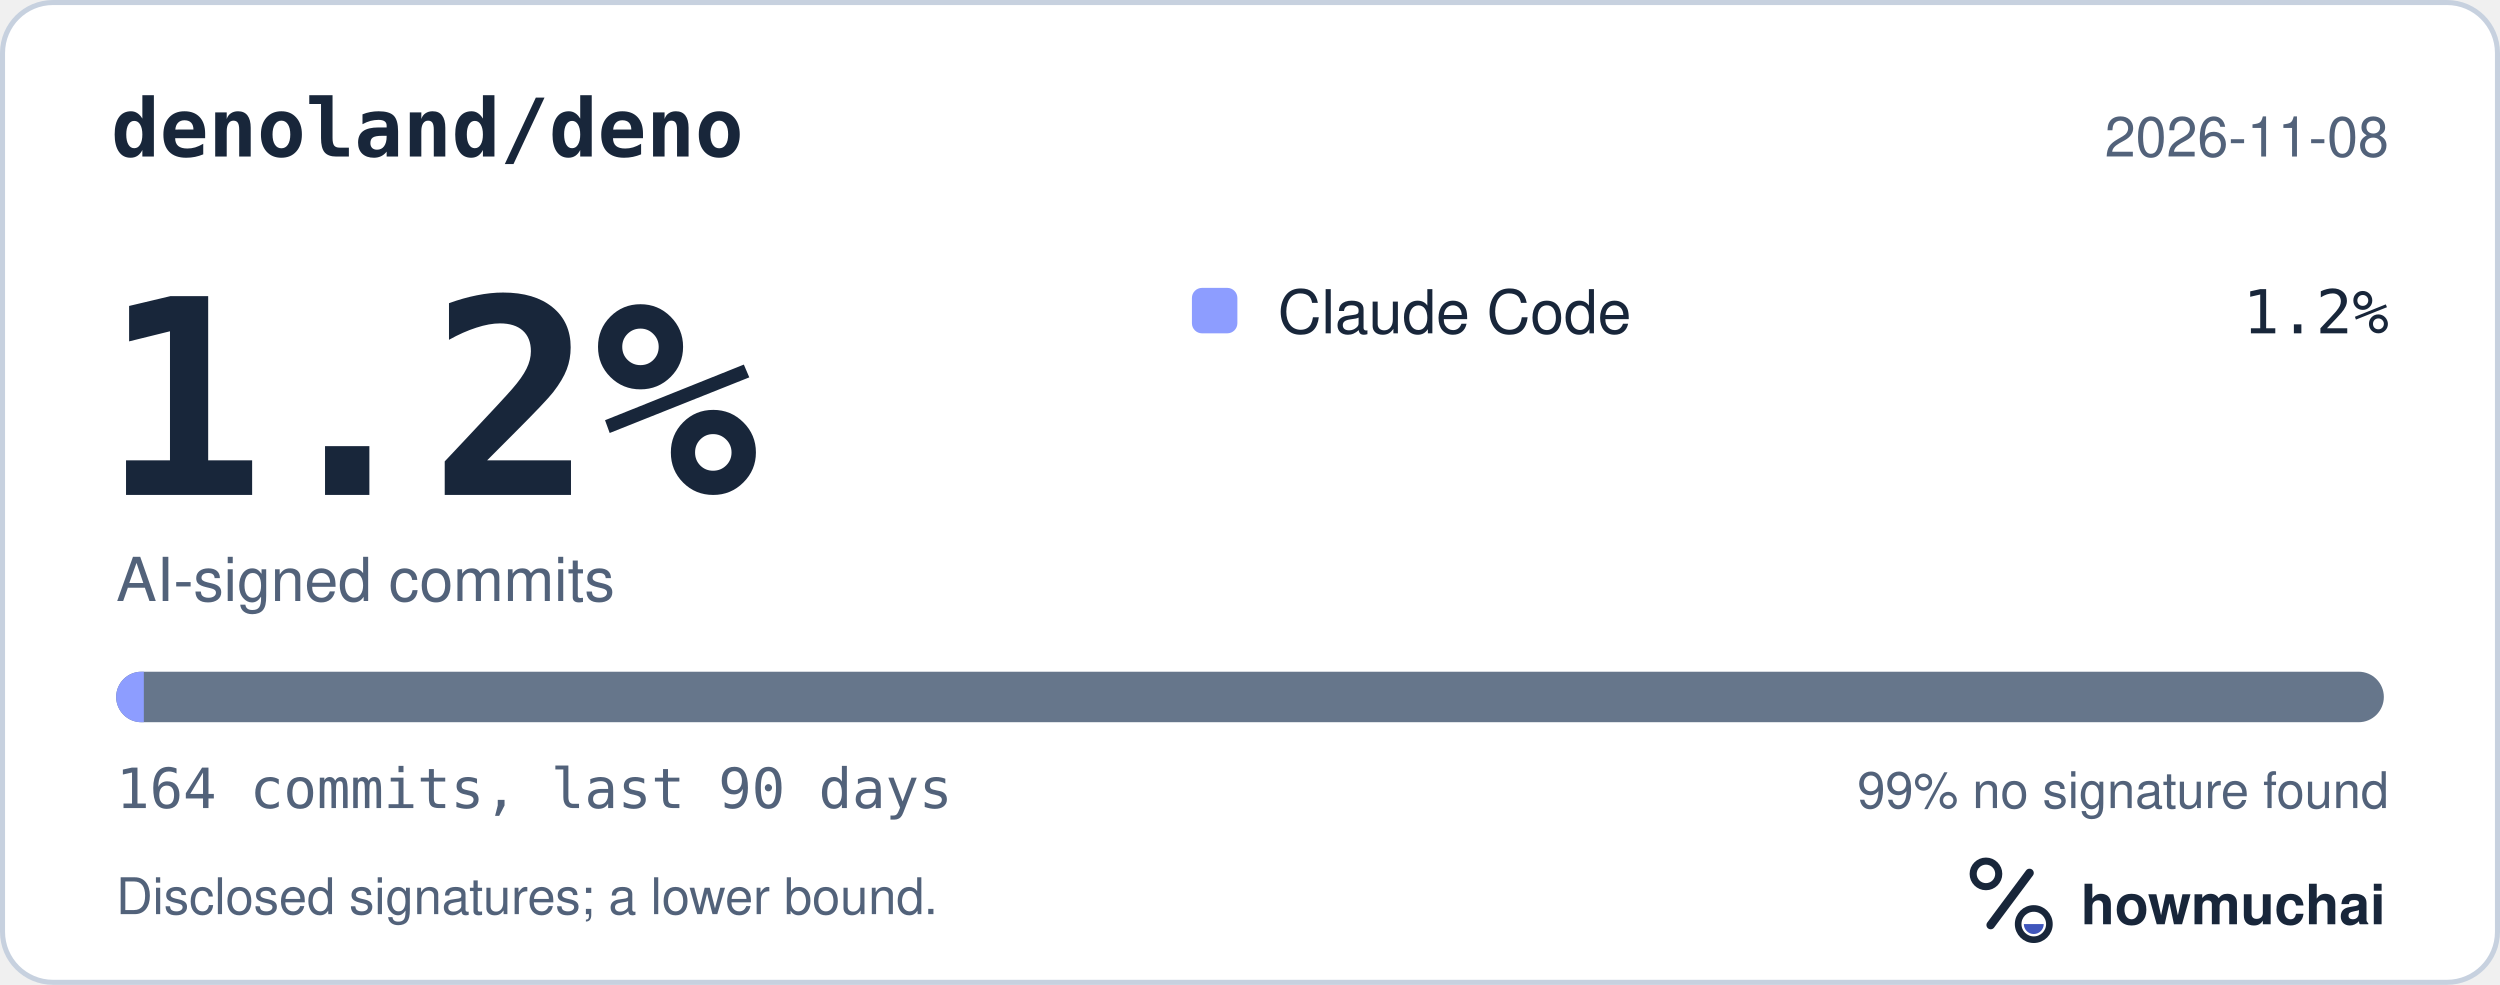
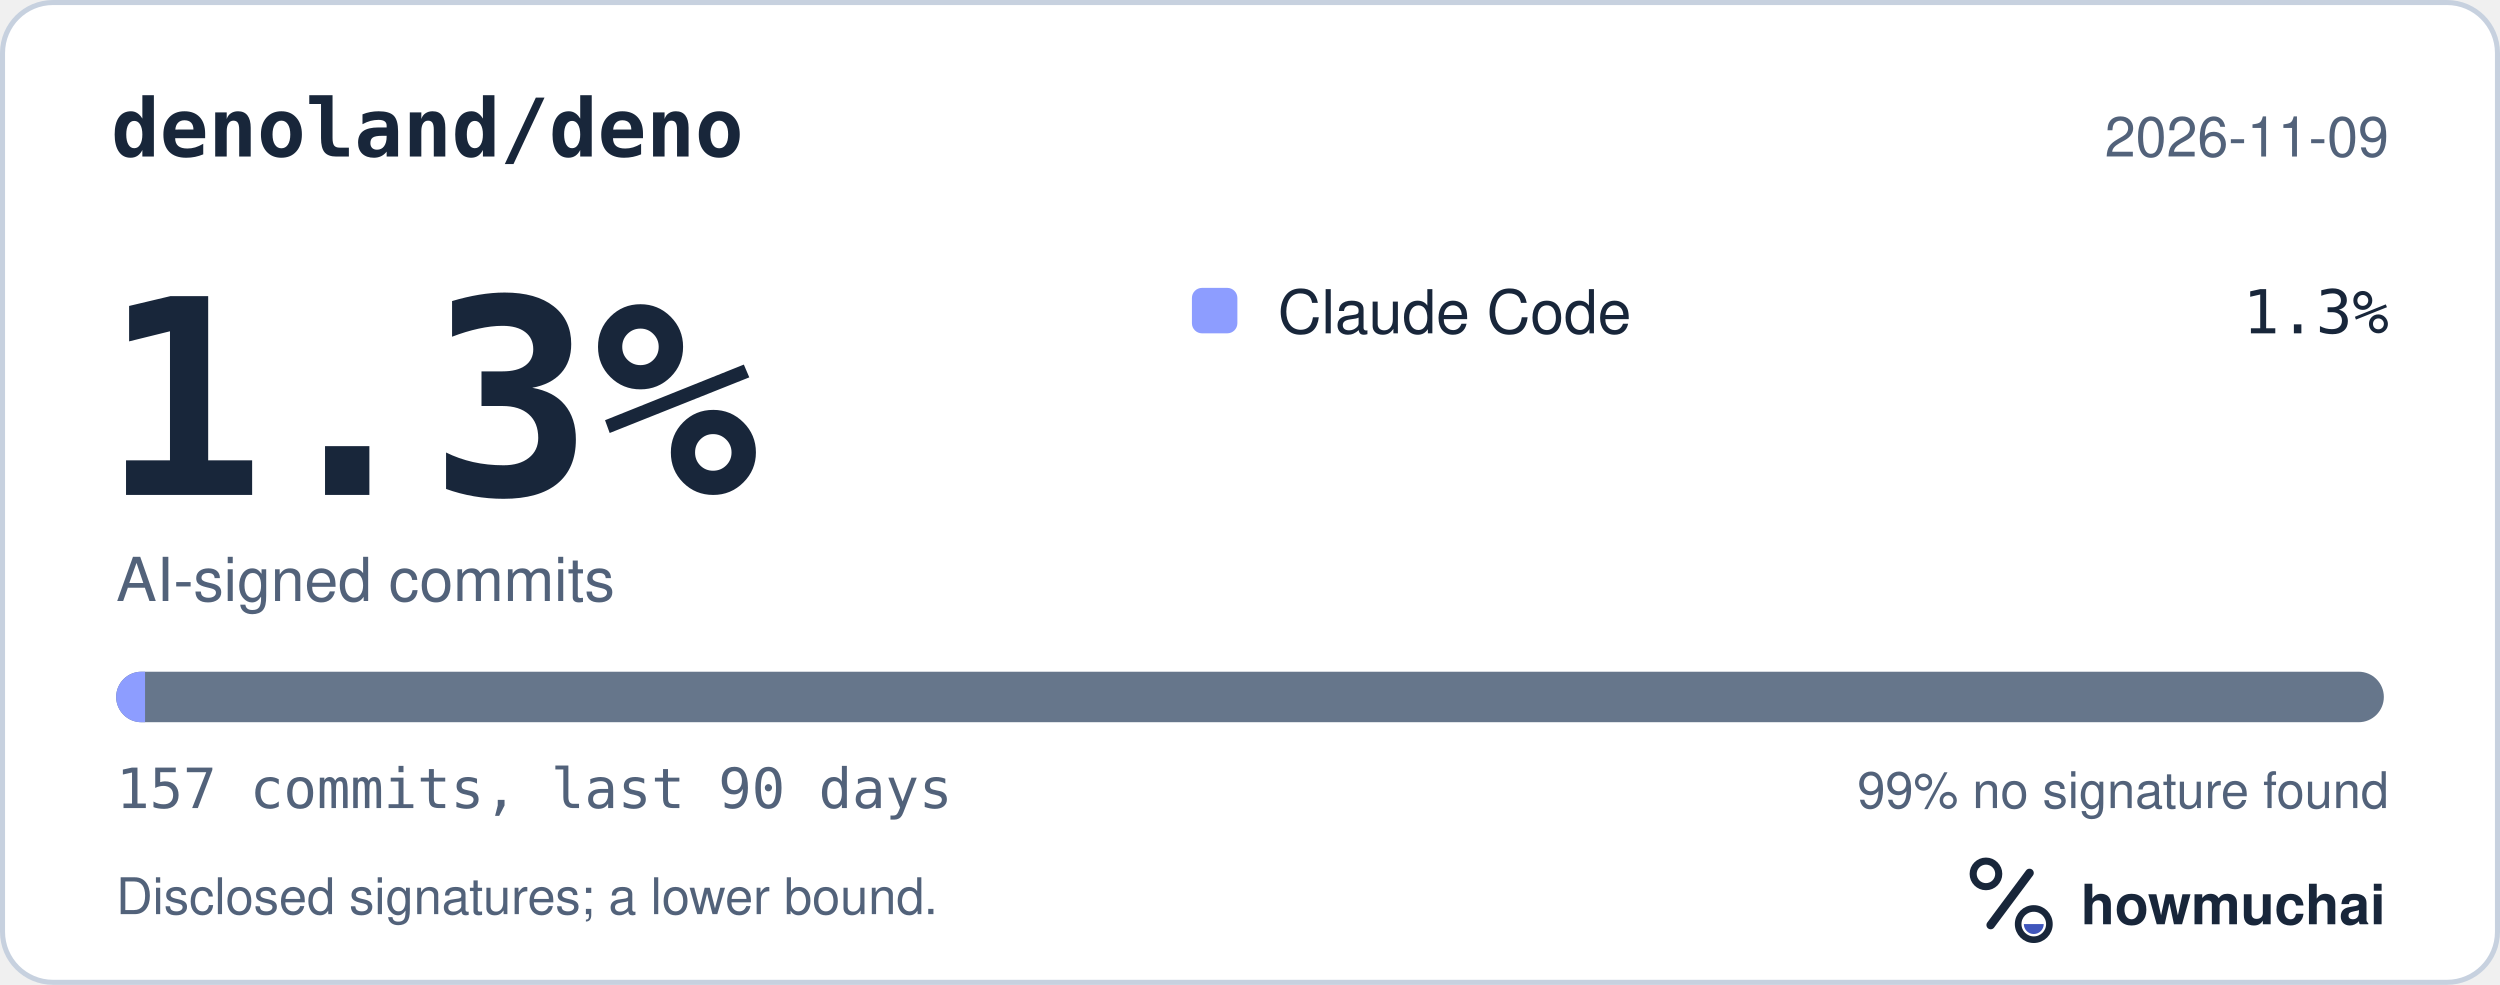
<svg xmlns="http://www.w3.org/2000/svg" width="495" height="195" viewBox="0 0 495 195" role="img" aria-labelledby="hm-t hm-d">
  <rect x="0.5" y="0.5" width="494" height="194" rx="10" fill="#FFFFFF" stroke="#C7D1DF" />
  <text x="22" y="31" fill="#18263A" font-family="ui-monospace, SF Mono, Menlo, Consolas, IBM Plex Mono, monospace" font-size="16" font-weight="600">denoland/deno</text>
-   <text x="473" y="31" fill="#52627A" font-family="-apple-system, BlinkMacSystemFont, Segoe UI, Helvetica, Arial, Fira Sans, sans-serif" font-size="11" text-anchor="end">2026-11-08</text>
-   <text x="20" y="98" fill="#18263A" font-family="ui-monospace, SF Mono, Menlo, Consolas, IBM Plex Mono, monospace" font-size="54" font-weight="700">1.2%</text>
+   <text x="473" y="31" fill="#52627A" font-family="-apple-system, BlinkMacSystemFont, Segoe UI, Helvetica, Arial, Fira Sans, sans-serif" font-size="11" text-anchor="end">2026-11-09</text>
+   <text x="20" y="98" fill="#18263A" font-family="ui-monospace, SF Mono, Menlo, Consolas, IBM Plex Mono, monospace" font-size="54" font-weight="700">1.3%</text>
  <text x="23" y="119" fill="#52627A" font-family="-apple-system, BlinkMacSystemFont, Segoe UI, Helvetica, Arial, Fira Sans, sans-serif" font-size="12">AI-signed commits</text>
  <rect x="236" y="57" width="9" height="9" rx="2" fill="#8D9DFF" />
  <text x="253" y="66" fill="#18263A" font-family="-apple-system, BlinkMacSystemFont, Segoe UI, Helvetica, Arial, Fira Sans, sans-serif" font-size="12">Claude Code</text>
-   <text x="473" y="66" fill="#18263A" font-family="ui-monospace, SF Mono, Menlo, Consolas, IBM Plex Mono, monospace" font-size="12" text-anchor="end">1.2%</text>
+   <text x="473" y="66" fill="#18263A" font-family="ui-monospace, SF Mono, Menlo, Consolas, IBM Plex Mono, monospace" font-size="12" text-anchor="end">1.3%</text>
  <defs>
    <clipPath id="hm-bar">
      <rect x="23" y="133" width="449" height="10" rx="5" />
    </clipPath>
  </defs>
  <rect x="23" y="133" width="449" height="10" rx="5" fill="#66768B" />
  <g clip-path="url(#hm-bar)">
-     <rect x="23.00" y="133" width="5.48" height="10" fill="#8D9DFF" />
+     <rect x="23.00" y="133" width="5.72" height="10" fill="#8D9DFF" />
  </g>
-   <text x="23" y="160" fill="#52627A" font-family="ui-monospace, SF Mono, Menlo, Consolas, IBM Plex Mono, monospace" font-size="11">164 commits, last 90 days</text>
+   <text x="23" y="160" fill="#52627A" font-family="ui-monospace, SF Mono, Menlo, Consolas, IBM Plex Mono, monospace" font-size="11">157 commits, last 90 days</text>
  <text x="473" y="160" fill="#52627A" font-family="-apple-system, BlinkMacSystemFont, Segoe UI, Helvetica, Arial, Fira Sans, sans-serif" font-size="10" text-anchor="end">99% no signature found</text>
  <text x="23" y="181" fill="#52627A" font-family="-apple-system, BlinkMacSystemFont, Segoe UI, Helvetica, Arial, Fira Sans, sans-serif" font-size="10">Disclosed signatures; a lower bound.</text>
  <g transform="translate(386 166) scale(0.046875)">
    <circle cx="154" cy="150" r="54" fill="none" stroke="#18263A" stroke-width="30" />
    <path d="M174 366 338 146" fill="none" stroke="#18263A" stroke-width="36" stroke-linecap="round" />
    <circle cx="356" cy="362" r="66" fill="none" stroke="#18263A" stroke-width="28" />
    <path d="M314 362a42 42 0 0 0 84 0Z" fill="#4056BC" />
  </g>
  <text x="412" y="183" fill="#18263A" font-family="-apple-system, BlinkMacSystemFont, Segoe UI, Helvetica, Arial, Fira Sans, sans-serif" font-size="11" font-weight="650">howmuchai</text>
</svg>
